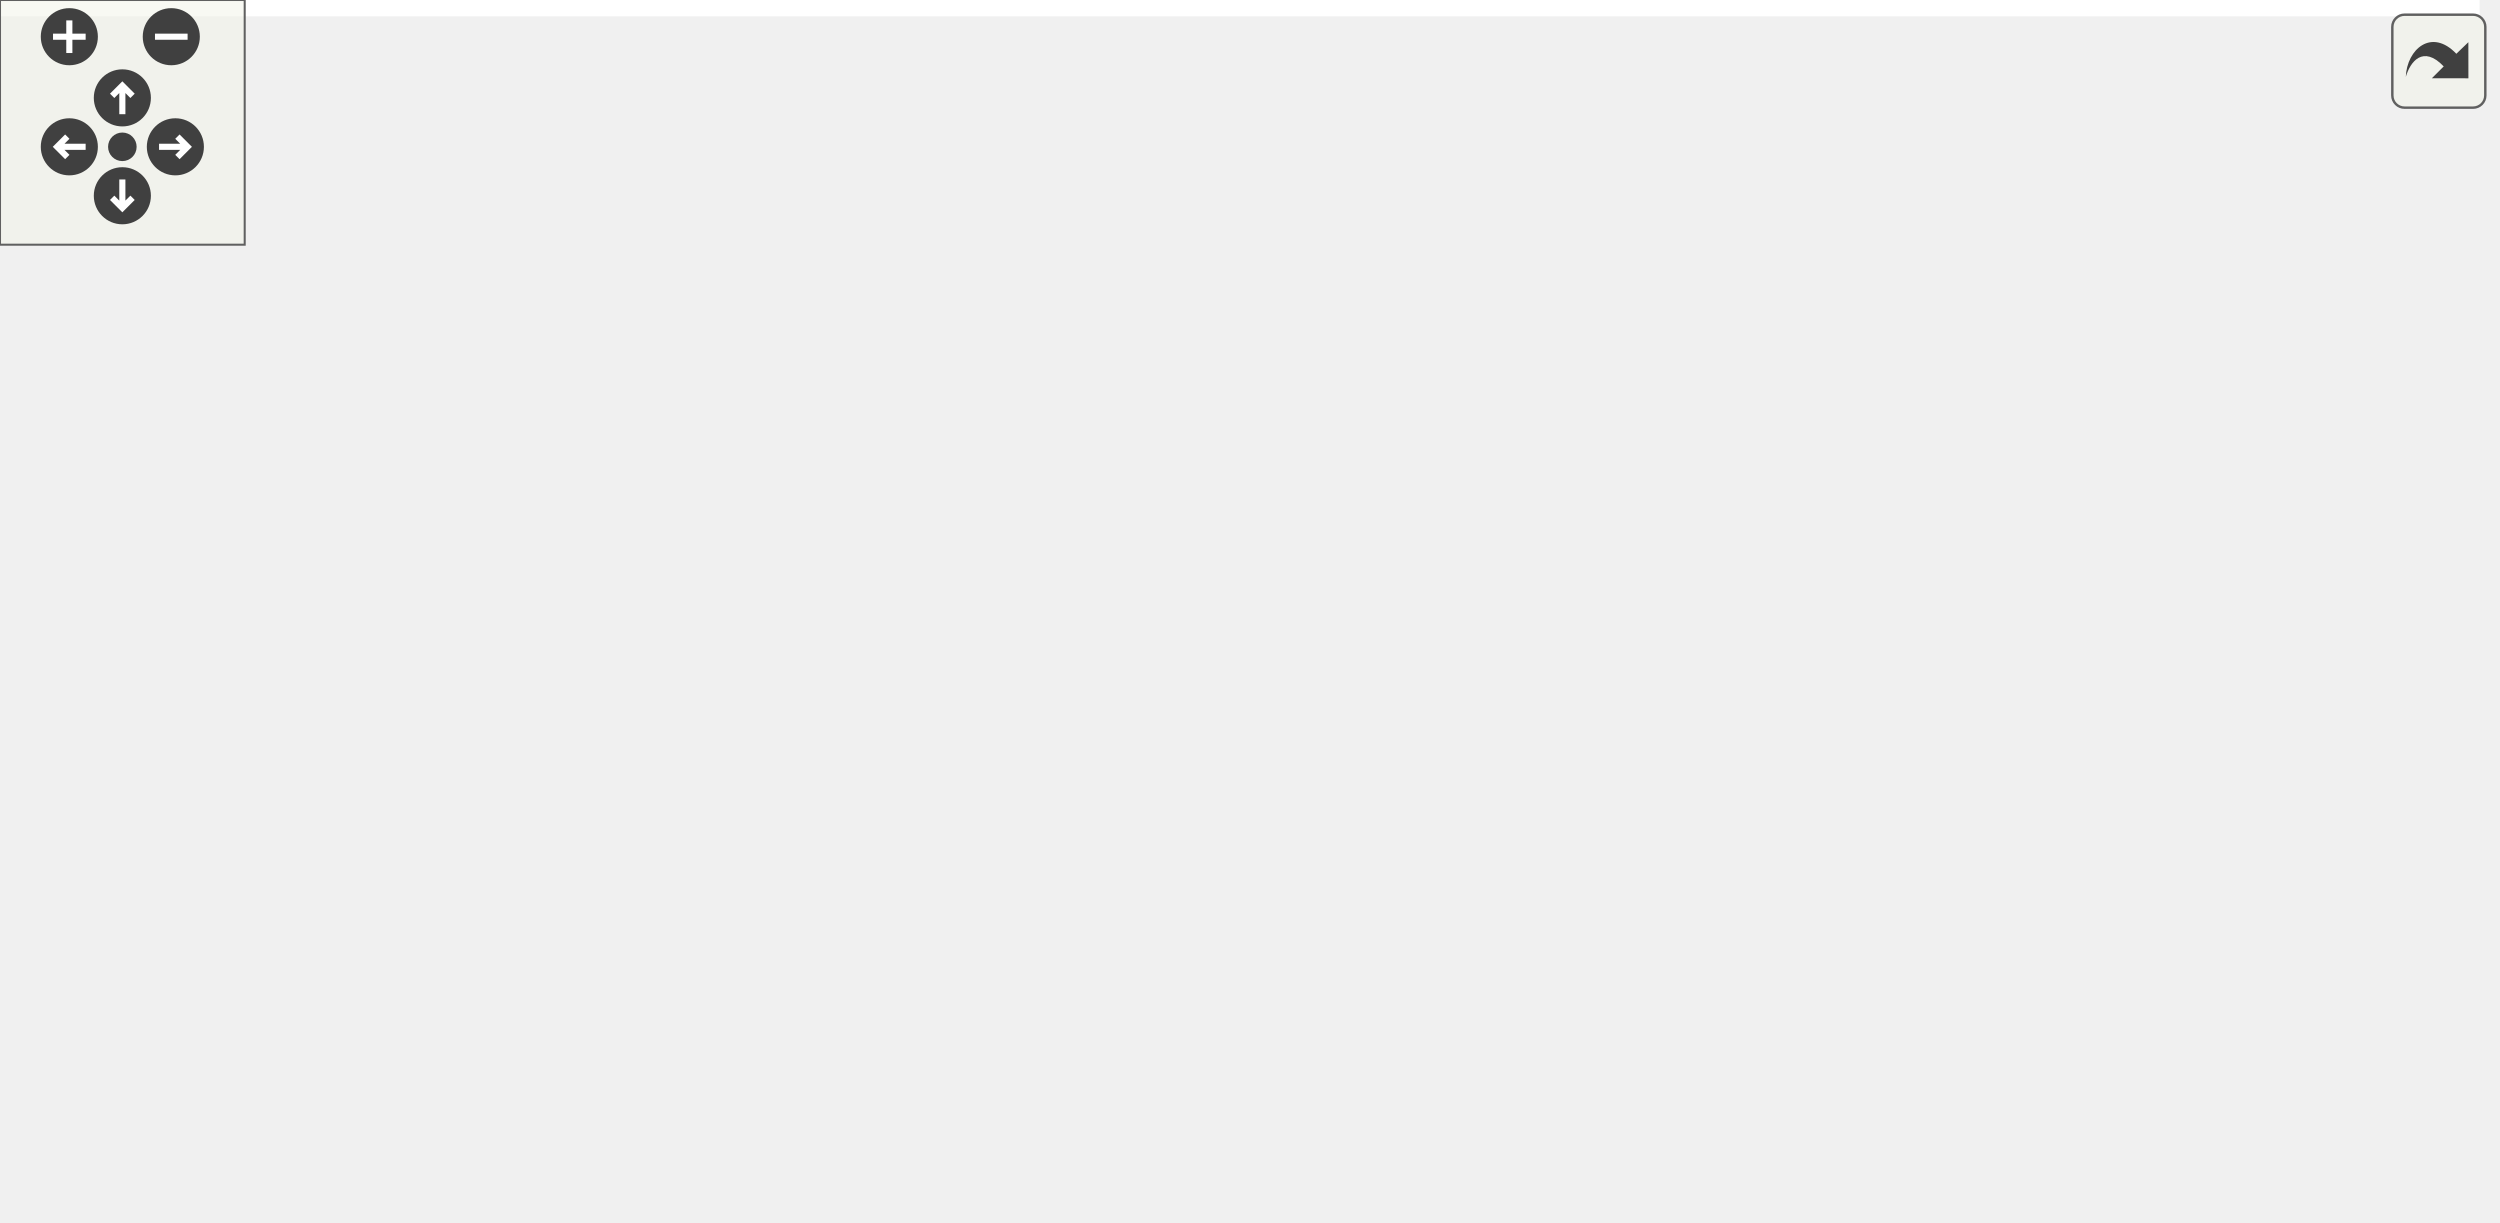
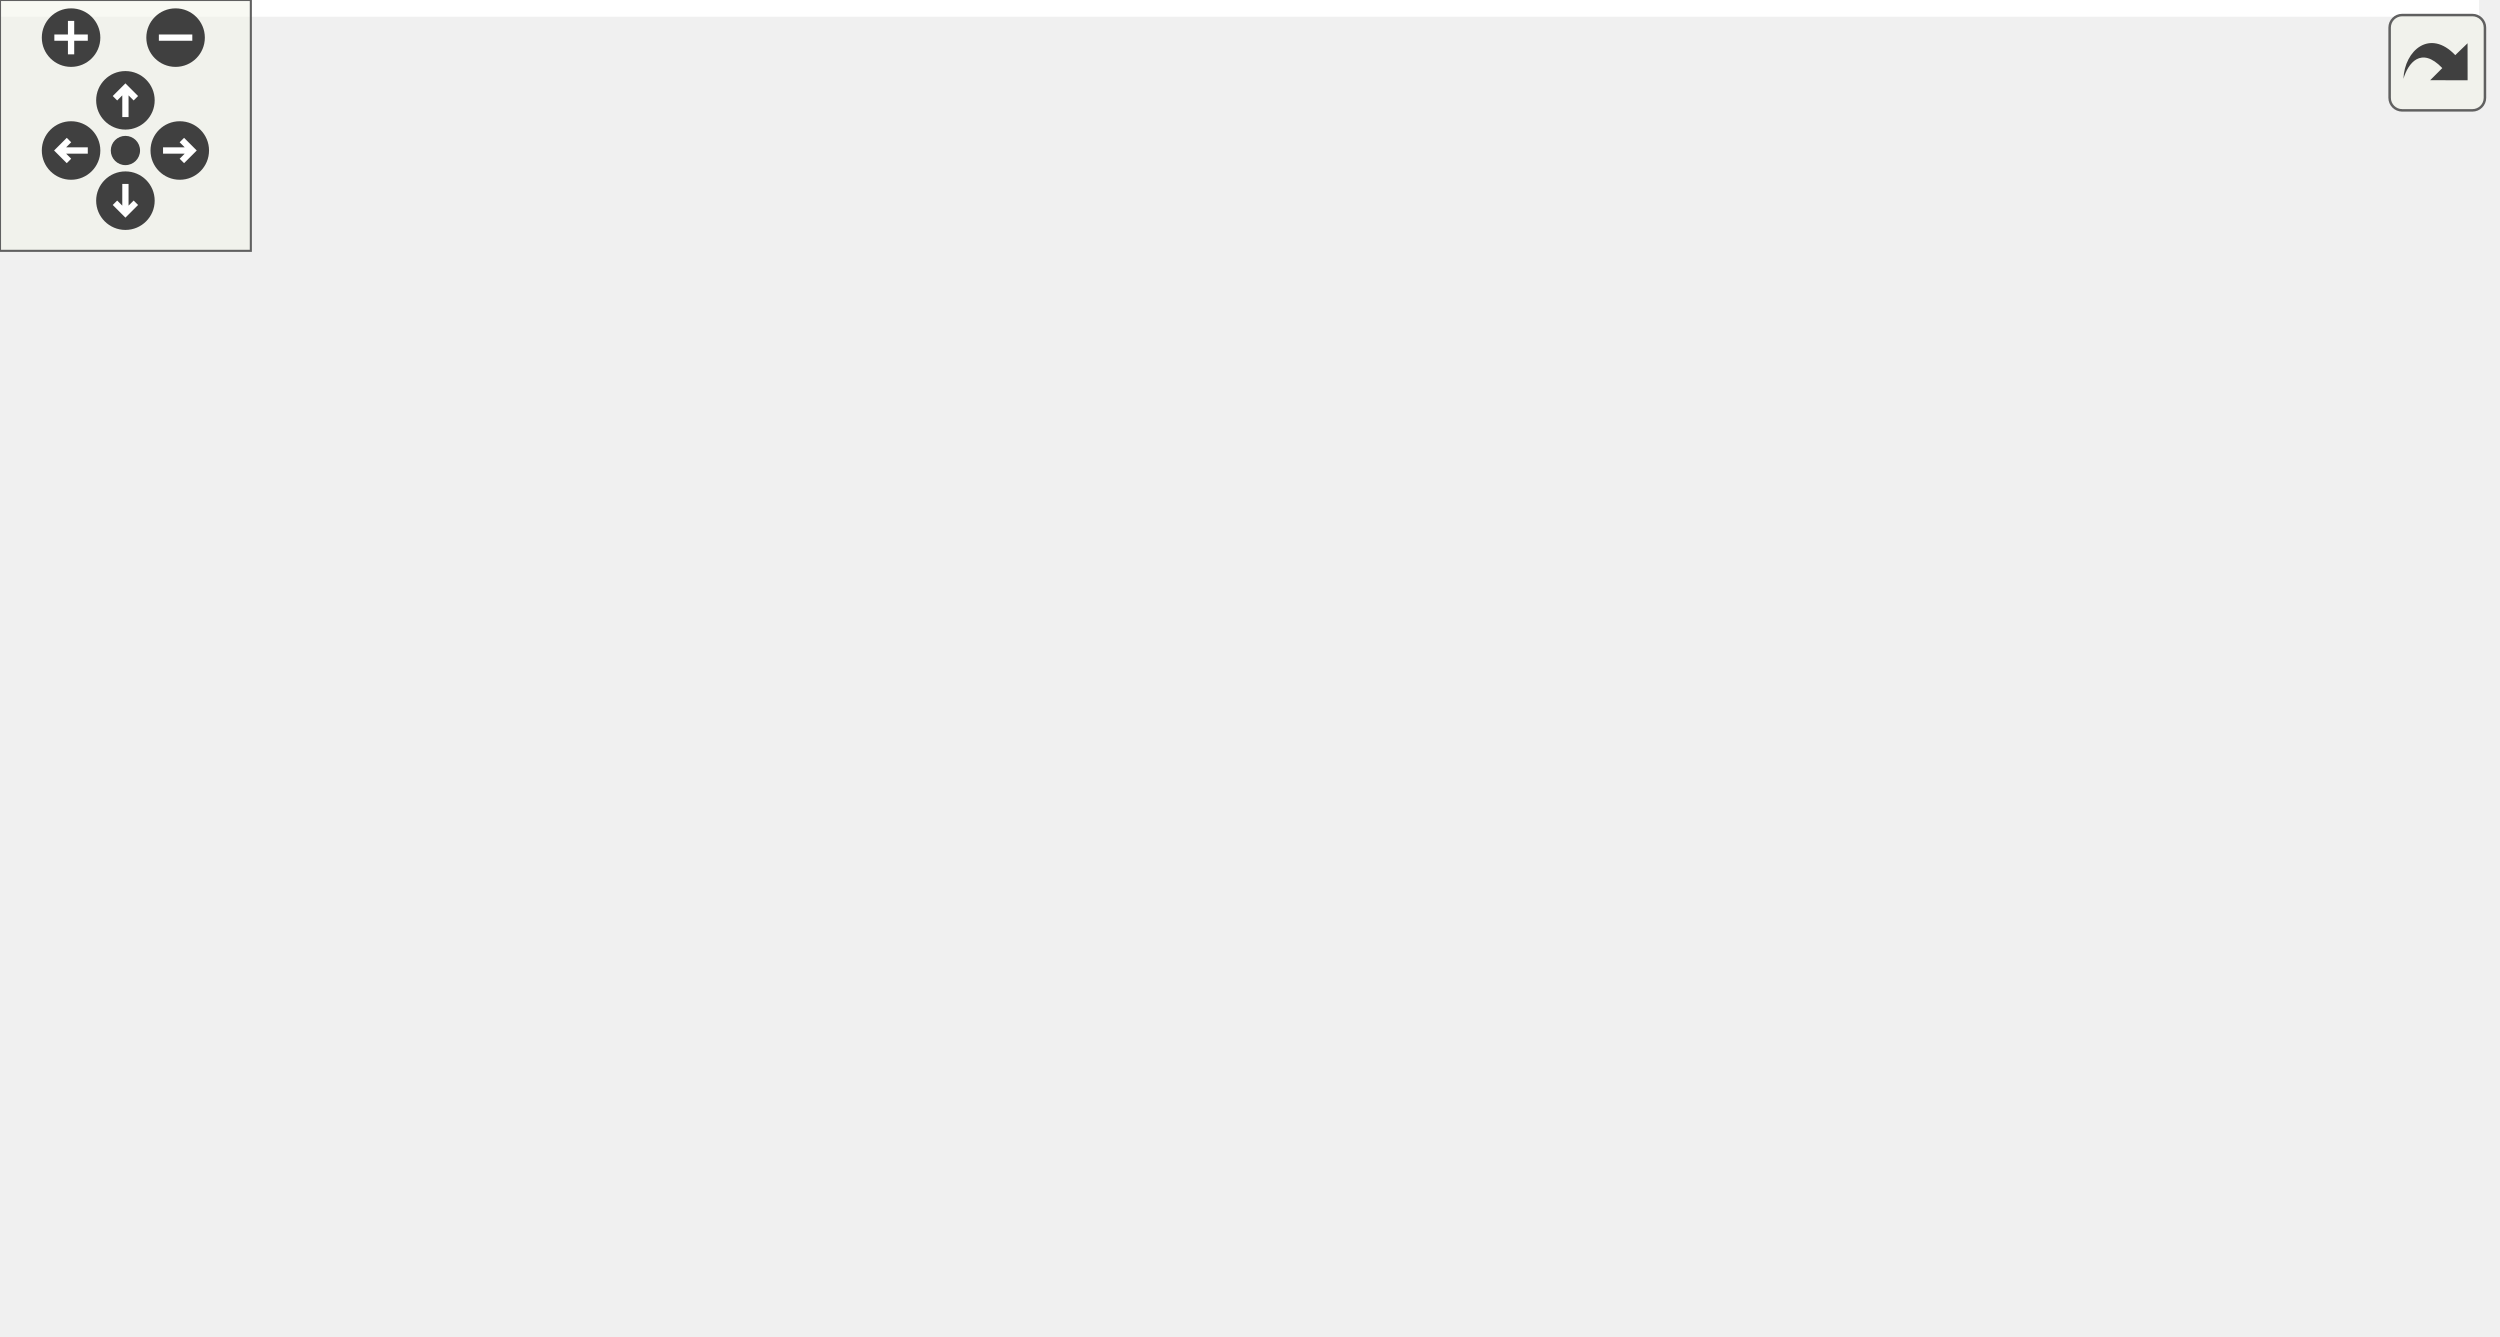
<svg xmlns="http://www.w3.org/2000/svg" xmlns:xlink="http://www.w3.org/1999/xlink" id="main" version="1.1" xml:space="preserve">
  <style type="text/css">
.edge:hover path { stroke: red; }
.edge:hover polygon { stroke: red; fill: red; }
</style>
  <defs>
    <circle id="rim" cx="0" cy="0" r="7" />
    <circle id="rim2" cx="0" cy="0" r="3.5" />
    <g id="zoomPlus">
      <use xlink:href="#rim" fill="#404040">
        <set attributeName="fill" to="#808080" begin="zoomplus.mouseover" end="zoomplus.mouseout" />
      </use>
      <path d="M-4,0h8M0,-4v8" fill="none" stroke="white" stroke-width="1.5" pointer-events="none" />
    </g>
    <g id="zoomMin">
      <use xlink:href="#rim" fill="#404040">
        <set attributeName="fill" to="#808080" begin="zoomminus.mouseover" end="zoomminus.mouseout" />
      </use>
      <path d="M-4,0h8" fill="none" stroke="white" stroke-width="1.5" pointer-events="none" />
    </g>
    <g id="dirArrow">
      <path fill="none" stroke="white" stroke-width="1.5" d="M0,-3.0v7 M-2.5,-0.5L0,-3.0L2.5,-0.5" />
    </g>
    <g id="resetDef">
      <use xlink:href="#rim2" fill="#404040">
        <set attributeName="fill" to="#808080" begin="reset.mouseover" end="reset.mouseout" />
      </use>
    </g>
  </defs>
  <svg id="graph" class="graph">
    <g id="viewport">
-       <polygon fill="white" stroke="transparent" points="-4,4 -4,-239 608,-239 608,4 -4,4" />
+       <polygon fill="white" stroke="transparent" points="-4,4 -4,-259 593,-259 593,4 -4,4" />
      <g id="node1" class="node">
        <g id="a_node1">
          <a xlink:title=" ">
-             <polygon fill="#bfbfbf" stroke="black" points="0,-111.5 0,-141.5 95,-141.5 95,-111.5 0,-111.5" />
-             <text text-anchor="start" x="8" y="-129.5" font-family="Helvetica,sans-Serif" font-size="10.00">ft::irc::processor</text>
-             <text text-anchor="middle" x="47.5" y="-118.5" font-family="Helvetica,sans-Serif" font-size="10.00">_list::execute</text>
+             <polygon fill="#bfbfbf" stroke="black" points="0,-131.5 0,-161.5 95,-161.5 95,-131.5 0,-131.5" />
+             <text text-anchor="start" x="8" y="-149.5" font-family="Helvetica,sans-Serif" font-size="10.00">ft::irc::processor</text>
+             <text text-anchor="middle" x="47.5" y="-138.5" font-family="Helvetica,sans-Serif" font-size="10.00">_list::execute</text>
          </a>
        </g>
      </g>
      <g id="node2" class="node">
        <g id="a_node2">
          <a xlink:href="classft_1_1irc_1_1user.html#ae7ad74d915c3414aa58fd2fc92791539" target="_top" xlink:title=" ">
-             <polygon fill="white" stroke="black" points="151.5,-204.5 151.5,-234.5 264.5,-234.5 264.5,-204.5 151.5,-204.5" />
-             <text text-anchor="start" x="159.5" y="-222.5" font-family="Helvetica,sans-Serif" font-size="10.00">ft::irc::user::channel</text>
-             <text text-anchor="middle" x="208" y="-211.5" font-family="Helvetica,sans-Serif" font-size="10.00">_names_snapshot</text>
+             <polygon fill="white" stroke="black" points="151.5,-224.5 151.5,-254.5 264.5,-254.5 264.5,-224.5 151.5,-224.5" />
+             <text text-anchor="start" x="159.5" y="-242.5" font-family="Helvetica,sans-Serif" font-size="10.00">ft::irc::user::channel</text>
+             <text text-anchor="middle" x="208" y="-231.5" font-family="Helvetica,sans-Serif" font-size="10.00">_names_snapshot</text>
          </a>
        </g>
      </g>
      <g id="edge1" class="edge">
-         <path fill="none" stroke="midnightblue" d="M62.97,-141.7C78.48,-157.2 104.47,-180.97 131,-195.5 134.45,-197.39 138.07,-199.16 141.79,-200.8" />
-         <polygon fill="midnightblue" stroke="midnightblue" points="140.57,-204.09 151.15,-204.65 143.24,-197.62 140.57,-204.09" />
+         <path fill="none" stroke="midnightblue" d="M62.97,-161.7C78.48,-177.2 104.47,-200.97 131,-215.5 134.45,-217.39 138.07,-219.16 141.79,-220.8" />
+         <polygon fill="midnightblue" stroke="midnightblue" points="140.57,-224.09 151.15,-224.65 143.24,-217.62 140.57,-224.09" />
      </g>
      <g id="node3" class="node">
        <g id="a_node3">
          <a xlink:href="classft_1_1irc_1_1user.html#ae476cc31795df7fbb726b193ab887e75" target="_top" xlink:title=" ">
-             <polygon fill="white" stroke="black" points="163,-155.5 163,-185.5 253,-185.5 253,-155.5 163,-155.5" />
-             <text text-anchor="start" x="171" y="-173.5" font-family="Helvetica,sans-Serif" font-size="10.00">ft::irc::user::get</text>
-             <text text-anchor="middle" x="208" y="-162.5" font-family="Helvetica,sans-Serif" font-size="10.00">_server</text>
+             <polygon fill="white" stroke="black" points="163,-175.5 163,-205.5 253,-205.5 253,-175.5 163,-175.5" />
+             <text text-anchor="start" x="171" y="-193.5" font-family="Helvetica,sans-Serif" font-size="10.00">ft::irc::user::get</text>
+             <text text-anchor="middle" x="208" y="-182.5" font-family="Helvetica,sans-Serif" font-size="10.00">_server</text>
          </a>
        </g>
      </g>
      <g id="edge2" class="edge">
-         <path fill="none" stroke="midnightblue" d="M95.2,-139.46C113.31,-144.49 134.17,-150.28 152.93,-155.49" />
-         <polygon fill="midnightblue" stroke="midnightblue" points="152.24,-158.93 162.81,-158.23 154.11,-152.19 152.24,-158.93" />
+         <path fill="none" stroke="midnightblue" d="M95.2,-159.46C113.31,-164.49 134.17,-170.28 152.93,-175.49" />
+         <polygon fill="midnightblue" stroke="midnightblue" points="152.24,-178.93 162.81,-178.23 154.11,-172.19 152.24,-178.93" />
      </g>
      <g id="node4" class="node">
        <g id="a_node4">
          <a xlink:href="classft_1_1irc_1_1message.html#a34f457ead0453ad914af2cb0482a40b9" target="_top" xlink:title=" ">
-             <polygon fill="white" stroke="black" points="131,-117 131,-136 285,-136 285,-117 131,-117" />
-             <text text-anchor="middle" x="208" y="-124" font-family="Helvetica,sans-Serif" font-size="10.00">ft::irc::message::param_size</text>
+             <polygon fill="white" stroke="black" points="131,-137 131,-156 285,-156 285,-137 131,-137" />
+             <text text-anchor="middle" x="208" y="-144" font-family="Helvetica,sans-Serif" font-size="10.00">ft::irc::message::param_size</text>
          </a>
        </g>
      </g>
      <g id="edge3" class="edge">
-         <path fill="none" stroke="midnightblue" d="M95.2,-126.5C103.27,-126.5 111.89,-126.5 120.62,-126.5" />
-         <polygon fill="midnightblue" stroke="midnightblue" points="120.91,-130 130.91,-126.5 120.91,-123 120.91,-130" />
+         <path fill="none" stroke="midnightblue" d="M95.2,-146.5C103.27,-146.5 111.89,-146.5 120.62,-146.5" />
+         <polygon fill="midnightblue" stroke="midnightblue" points="120.91,-150 130.91,-146.5 120.91,-143 120.91,-150" />
      </g>
      <g id="node5" class="node">
        <g id="a_node5">
          <a xlink:href="classft_1_1irc_1_1server.html#a3f4e06d5a9cf57441582f77b95f87135" target="_top" xlink:title=" ">
-             <polygon fill="white" stroke="black" points="144,-79 144,-98 272,-98 272,-79 144,-79" />
-             <text text-anchor="middle" x="208" y="-86" font-family="Helvetica,sans-Serif" font-size="10.00">ft::irc::server::send_list</text>
+             <polygon fill="white" stroke="black" points="144,-99 144,-118 272,-118 272,-99 144,-99" />
+             <text text-anchor="middle" x="208" y="-106" font-family="Helvetica,sans-Serif" font-size="10.00">ft::irc::server::send_list</text>
          </a>
        </g>
      </g>
      <g id="edge4" class="edge">
-         <path fill="none" stroke="midnightblue" d="M95.2,-115.3C114.81,-110.6 137.63,-105.13 157.53,-100.36" />
-         <polygon fill="midnightblue" stroke="midnightblue" points="158.42,-103.75 167.33,-98.01 156.79,-96.94 158.42,-103.75" />
+         <path fill="none" stroke="midnightblue" d="M95.2,-135.3C114.81,-130.6 137.63,-125.13 157.53,-120.36" />
+         <polygon fill="midnightblue" stroke="midnightblue" points="158.42,-123.75 167.33,-118.01 156.79,-116.94 158.42,-123.75" />
      </g>
      <g id="node12" class="node">
        <g id="a_node12">
          <a xlink:href="classft_1_1irc_1_1message.html#adf434fdc28e74fb166c6046c0ac5c6d5" target="_top" xlink:title=" ">
-             <polygon fill="white" stroke="black" points="148.5,-41 148.5,-60 267.5,-60 267.5,-41 148.5,-41" />
-             <text text-anchor="middle" x="208" y="-48" font-family="Helvetica,sans-Serif" font-size="10.00">ft::irc::message::split</text>
+             <polygon fill="white" stroke="black" points="148.5,-61 148.5,-80 267.5,-80 267.5,-61 148.5,-61" />
+             <text text-anchor="middle" x="208" y="-68" font-family="Helvetica,sans-Serif" font-size="10.00">ft::irc::message::split</text>
          </a>
        </g>
      </g>
      <g id="edge11" class="edge">
-         <path fill="none" stroke="midnightblue" d="M66.35,-111.32C82.33,-98.46 106.89,-80.41 131,-69.5 136.4,-67.06 142.16,-64.9 148.01,-62.99" />
-         <polygon fill="midnightblue" stroke="midnightblue" points="149.3,-66.26 157.87,-60.02 147.29,-59.55 149.3,-66.26" />
+         <path fill="none" stroke="midnightblue" d="M66.35,-131.32C82.33,-118.46 106.89,-100.41 131,-89.5 136.4,-87.06 142.16,-84.9 148.01,-82.99" />
+         <polygon fill="midnightblue" stroke="midnightblue" points="149.3,-86.26 157.87,-80.02 147.29,-79.55 149.3,-86.26" />
      </g>
      <g id="node6" class="node">
        <g id="a_node6">
          <a xlink:href="structft_1_1irc_1_1make__reply.html#aea322ae93b5998963dca3923cb91d19d" target="_top" xlink:title=" ">
-             <polygon fill="white" stroke="black" points="328.5,-147.5 328.5,-177.5 432.5,-177.5 432.5,-147.5 328.5,-147.5" />
-             <text text-anchor="start" x="336.5" y="-165.5" font-family="Helvetica,sans-Serif" font-size="10.00">ft::irc::make_reply</text>
-             <text text-anchor="middle" x="380.5" y="-154.5" font-family="Helvetica,sans-Serif" font-size="10.00">::list_end</text>
+             <polygon fill="white" stroke="black" points="333,-186.5 333,-216.5 437,-216.5 437,-186.5 333,-186.5" />
+             <text text-anchor="start" x="341" y="-204.5" font-family="Helvetica,sans-Serif" font-size="10.00">ft::irc::make_reply</text>
+             <text text-anchor="middle" x="385" y="-193.5" font-family="Helvetica,sans-Serif" font-size="10.00">::list_end</text>
          </a>
        </g>
      </g>
      <g id="edge5" class="edge">
-         <path fill="none" stroke="midnightblue" d="M260.89,-98.01C269.19,-100.51 277.51,-103.62 285,-107.5 303.75,-117.21 303,-127.46 321,-138.5 323.58,-140.08 326.29,-141.61 329.06,-143.06" />
-         <polygon fill="midnightblue" stroke="midnightblue" points="327.56,-146.22 338.08,-147.47 330.63,-139.93 327.56,-146.22" />
+         <path fill="none" stroke="midnightblue" d="M266.11,-118.05C272.79,-120.51 279.26,-123.61 285,-127.5 307.66,-142.87 299.29,-160.81 321,-177.5 322.81,-178.89 324.71,-180.21 326.67,-181.46" />
+         <polygon fill="midnightblue" stroke="midnightblue" points="325.2,-184.65 335.64,-186.5 328.63,-178.54 325.2,-184.65" />
      </g>
      <g id="node7" class="node">
        <g id="a_node7">
          <a xlink:href="structft_1_1irc_1_1make__reply.html#a63b855359274d17192e7dc8ca199a438" target="_top" xlink:title=" ">
-             <polygon fill="white" stroke="black" points="328.5,-98.5 328.5,-128.5 432.5,-128.5 432.5,-98.5 328.5,-98.5" />
-             <text text-anchor="start" x="336.5" y="-116.5" font-family="Helvetica,sans-Serif" font-size="10.00">ft::irc::make_reply</text>
-             <text text-anchor="middle" x="380.5" y="-105.5" font-family="Helvetica,sans-Serif" font-size="10.00">::list_start</text>
+             <polygon fill="white" stroke="black" points="333,-137.5 333,-167.5 437,-167.5 437,-137.5 333,-137.5" />
+             <text text-anchor="start" x="341" y="-155.5" font-family="Helvetica,sans-Serif" font-size="10.00">ft::irc::make_reply</text>
+             <text text-anchor="middle" x="385" y="-144.5" font-family="Helvetica,sans-Serif" font-size="10.00">::list_start</text>
          </a>
        </g>
      </g>
      <g id="edge6" class="edge">
-         <path fill="none" stroke="midnightblue" d="M272,-97.74C287.11,-99.95 303.22,-102.32 318.25,-104.52" />
-         <polygon fill="midnightblue" stroke="midnightblue" points="318.05,-108.03 328.45,-106.01 319.06,-101.1 318.05,-108.03" />
+         <path fill="none" stroke="midnightblue" d="M247.28,-118.05C259.35,-121.07 272.73,-124.42 285,-127.5 297.28,-130.58 310.41,-133.89 322.96,-137.06" />
+         <polygon fill="midnightblue" stroke="midnightblue" points="322.33,-140.51 332.88,-139.57 324.04,-133.72 322.33,-140.51" />
      </g>
      <g id="node8" class="node">
        <g id="a_node8">
-           <a xlink:href="classft_1_1irc_1_1channel.html#a100e4675a208e92a535b7ff338b70706" target="_top" xlink:title=" ">
-             <polygon fill="white" stroke="black" points="321,-49.5 321,-79.5 440,-79.5 440,-49.5 321,-49.5" />
-             <text text-anchor="start" x="329" y="-67.5" font-family="Helvetica,sans-Serif" font-size="10.00">ft::irc::channel::make</text>
-             <text text-anchor="middle" x="380.5" y="-56.5" font-family="Helvetica,sans-Serif" font-size="10.00">_list_packet</text>
+           <a xlink:href="classft_1_1irc_1_1user.html#a3cfeaf12c0bdb6ac02debf5e19ce50d2" target="_top" xlink:title=" ">
+             <polygon fill="white" stroke="black" points="321,-99 321,-118 449,-118 449,-99 321,-99" />
+             <text text-anchor="middle" x="385" y="-106" font-family="Helvetica,sans-Serif" font-size="10.00">ft::irc::user::load_mode</text>
          </a>
        </g>
      </g>
      <g id="edge7" class="edge">
-         <path fill="none" stroke="midnightblue" d="M272,-79.63C284.65,-77.85 298.01,-75.97 310.84,-74.17" />
-         <polygon fill="midnightblue" stroke="midnightblue" points="311.58,-77.6 320.99,-72.74 310.6,-70.66 311.58,-77.6" />
+         <path fill="none" stroke="midnightblue" d="M272.18,-108.5C284.69,-108.5 297.93,-108.5 310.75,-108.5" />
+         <polygon fill="midnightblue" stroke="midnightblue" points="310.91,-112 320.91,-108.5 310.91,-105 310.91,-112" />
+       </g>
+       <g id="node9" class="node">
+         <g id="a_node9">
+           <a xlink:href="classft_1_1irc_1_1channel.html#a36cc8e5ae9be4cb22ae4a31779c62282" target="_top" xlink:title=" ">
+             <polygon fill="white" stroke="black" points="325.5,-49.5 325.5,-79.5 444.5,-79.5 444.5,-49.5 325.5,-49.5" />
+             <text text-anchor="start" x="333.5" y="-67.5" font-family="Helvetica,sans-Serif" font-size="10.00">ft::irc::channel::make</text>
+             <text text-anchor="middle" x="385" y="-56.5" font-family="Helvetica,sans-Serif" font-size="10.00">_list_packet</text>
+           </a>
+         </g>
+       </g>
+       <g id="edge8" class="edge">
+         <path fill="none" stroke="midnightblue" d="M247.28,-98.95C259.35,-95.93 272.73,-92.58 285,-89.5 294.9,-87.01 305.36,-84.38 315.62,-81.79" />
+         <polygon fill="midnightblue" stroke="midnightblue" points="316.54,-85.17 325.37,-79.33 314.82,-78.38 316.54,-85.17" />
      </g>
      <g id="node11" class="node">
        <g id="a_node11">
          <a xlink:href="classft_1_1irc_1_1user.html#a1db558d6d694ca943224c2440fe36c50" target="_top" xlink:title=" ">
-             <polygon fill="white" stroke="black" points="331.5,-0.5 331.5,-30.5 429.5,-30.5 429.5,-0.5 331.5,-0.5" />
-             <text text-anchor="start" x="339.5" y="-18.5" font-family="Helvetica,sans-Serif" font-size="10.00">ft::irc::user::send</text>
-             <text text-anchor="middle" x="380.5" y="-7.5" font-family="Helvetica,sans-Serif" font-size="10.00">_message</text>
+             <polygon fill="white" stroke="black" points="336,-0.5 336,-30.5 434,-30.5 434,-0.5 336,-0.5" />
+             <text text-anchor="start" x="344" y="-18.5" font-family="Helvetica,sans-Serif" font-size="10.00">ft::irc::user::send</text>
+             <text text-anchor="middle" x="385" y="-7.5" font-family="Helvetica,sans-Serif" font-size="10.00">_message</text>
          </a>
        </g>
      </g>
      <g id="edge10" class="edge">
-         <path fill="none" stroke="midnightblue" d="M260.83,-78.88C269.15,-76.4 277.48,-73.32 285,-69.5 303.57,-60.07 303.16,-50.24 321,-39.5 323.6,-37.94 326.31,-36.43 329.09,-34.99" />
-         <polygon fill="midnightblue" stroke="midnightblue" points="330.66,-38.12 338.13,-30.61 327.6,-31.82 330.66,-38.12" />
-       </g>
-       <g id="node9" class="node">
-         <g id="a_node9">
-           <a xlink:href="structft_1_1irc_1_1make__reply.html#a049c4169cd8f3b5e8d855183c8106001" target="_top" xlink:title=" ">
-             <polygon fill="white" stroke="black" points="488,-71.5 488,-101.5 592,-101.5 592,-71.5 488,-71.5" />
-             <text text-anchor="start" x="496" y="-89.5" font-family="Helvetica,sans-Serif" font-size="10.00">ft::irc::make_reply</text>
-             <text text-anchor="middle" x="540" y="-78.5" font-family="Helvetica,sans-Serif" font-size="10.00">::list</text>
-           </a>
-         </g>
-       </g>
-       <g id="edge8" class="edge">
-         <path fill="none" stroke="midnightblue" d="M440.15,-72.69C452.38,-74.4 465.3,-76.21 477.63,-77.93" />
-         <polygon fill="midnightblue" stroke="midnightblue" points="477.43,-81.43 487.81,-79.35 478.39,-74.5 477.43,-81.43" />
+         <path fill="none" stroke="midnightblue" d="M266.07,-98.9C272.76,-96.44 279.24,-93.37 285,-89.5 307.44,-74.44 299.61,-57.01 321,-40.5 323.31,-38.71 325.77,-37.04 328.32,-35.47" />
+         <polygon fill="midnightblue" stroke="midnightblue" points="330.22,-38.42 337.3,-30.54 326.85,-32.29 330.22,-38.42" />
      </g>
      <g id="node10" class="node">
        <g id="a_node10">
-           <a xlink:href="classft_1_1irc_1_1user.html#a3cfeaf12c0bdb6ac02debf5e19ce50d2" target="_top" xlink:title=" ">
-             <polygon fill="white" stroke="black" points="476,-33 476,-52 604,-52 604,-33 476,-33" />
-             <text text-anchor="middle" x="540" y="-40" font-family="Helvetica,sans-Serif" font-size="10.00">ft::irc::user::load_mode</text>
+           <a xlink:href="structft_1_1irc_1_1make__reply.html#a049c4169cd8f3b5e8d855183c8106001" target="_top" xlink:title=" ">
+             <polygon fill="white" stroke="black" points="485,-49.5 485,-79.5 589,-79.5 589,-49.5 485,-49.5" />
+             <text text-anchor="start" x="493" y="-67.5" font-family="Helvetica,sans-Serif" font-size="10.00">ft::irc::make_reply</text>
+             <text text-anchor="middle" x="537" y="-56.5" font-family="Helvetica,sans-Serif" font-size="10.00">::list</text>
          </a>
        </g>
      </g>
      <g id="edge9" class="edge">
-         <path fill="none" stroke="midnightblue" d="M440.15,-56.31C448.51,-55.14 457.19,-53.93 465.79,-52.73" />
-         <polygon fill="midnightblue" stroke="midnightblue" points="466.39,-56.18 475.81,-51.33 465.43,-49.24 466.39,-56.18" />
+         <path fill="none" stroke="midnightblue" d="M444.85,-64.5C454.6,-64.5 464.73,-64.5 474.54,-64.5" />
+         <polygon fill="midnightblue" stroke="midnightblue" points="474.61,-68 484.61,-64.5 474.61,-61 474.61,-68" />
      </g>
    </g>
  </svg>
  <g id="navigator" transform="translate(0 0)" fill="#404254">
    <rect fill="#f2f5e9" fill-opacity="0.5" stroke="#606060" stroke-width=".5" x="0" y="0" width="60" height="60" />
    <use id="zoomplus" xlink:href="#zoomPlus" x="17" y="9" />
    <use id="zoomminus" xlink:href="#zoomMin" x="42" y="9" />
    <use id="reset" xlink:href="#resetDef" x="30" y="36" />
    <g id="arrowUp" xlink:href="#dirArrow" transform="translate(30 24)">
      <use xlink:href="#rim" fill="#404040">
        <set attributeName="fill" to="#808080" begin="arrowUp.mouseover" end="arrowUp.mouseout" />
      </use>
      <path fill="none" stroke="white" stroke-width="1.5" d="M0,-3.0v7 M-2.5,-0.5L0,-3.0L2.5,-0.5" />
    </g>
    <g id="arrowRight" xlink:href="#dirArrow" transform="rotate(90) translate(36 -43)">
      <use xlink:href="#rim" fill="#404040">
        <set attributeName="fill" to="#808080" begin="arrowRight.mouseover" end="arrowRight.mouseout" />
      </use>
      <path fill="none" stroke="white" stroke-width="1.5" d="M0,-3.0v7 M-2.5,-0.5L0,-3.0L2.5,-0.5" />
    </g>
    <g id="arrowDown" xlink:href="#dirArrow" transform="rotate(180) translate(-30 -48)">
      <use xlink:href="#rim" fill="#404040">
        <set attributeName="fill" to="#808080" begin="arrowDown.mouseover" end="arrowDown.mouseout" />
      </use>
      <path fill="none" stroke="white" stroke-width="1.5" d="M0,-3.0v7 M-2.5,-0.5L0,-3.0L2.5,-0.5" />
    </g>
    <g id="arrowLeft" xlink:href="#dirArrow" transform="rotate(270) translate(-36 17)">
      <use xlink:href="#rim" fill="#404040">
        <set attributeName="fill" to="#808080" begin="arrowLeft.mouseover" end="arrowLeft.mouseout" />
      </use>
      <path fill="none" stroke="white" stroke-width="1.5" d="M0,-3.0v7 M-2.5,-0.5L0,-3.0L2.5,-0.5" />
    </g>
  </g>
  <svg viewBox="0 0 15 15" width="100%" height="30px" preserveAspectRatio="xMaxYMin meet">
    <g id="arrow_out" transform="scale(0.3 0.3)">
      <a xlink:href="classft_1_1irc_1_1processor__list_aa4ed52d03d87a5f03d9c6d2e53e0409b_cgraph_org.svg" target="_base">
        <rect id="button" ry="5" rx="5" y="6" x="6" height="38" width="38" fill="#f2f5e9" fill-opacity="0.5" stroke="#606060" stroke-width="1.0" />
        <path id="arrow" d="M 11.5,31.437 C 11.94,20.098 22.043,11.323 32.159,21.979 L 37.069,17.246 C 37.069,17.246 37.088,32 37.088,32 L 22.16,31.978 C 22.16,31.978 26.998,27.14 26.998,27.14 C 18.529,18.264 13.292,25.23 11.5,31.437 z" style="fill:#404040;" />
      </a>
    </g>
  </svg>
</svg>
